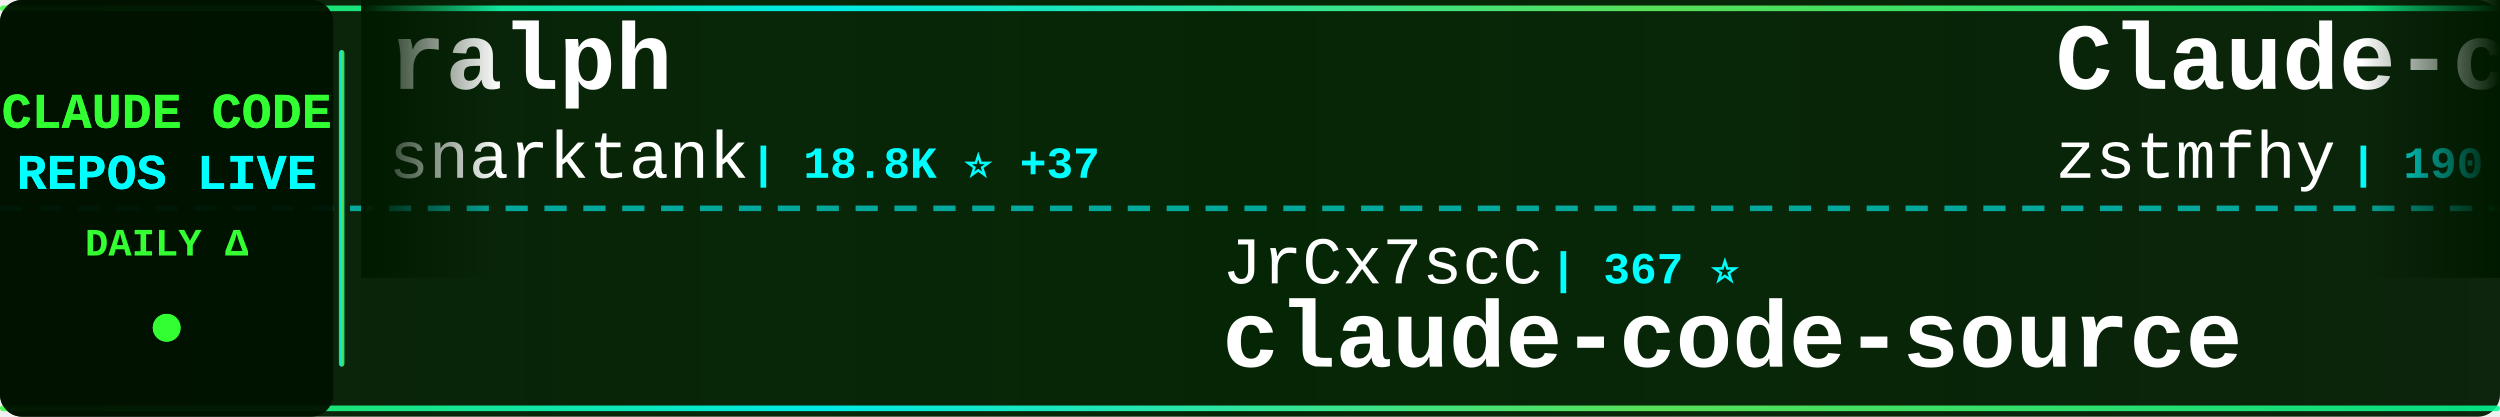
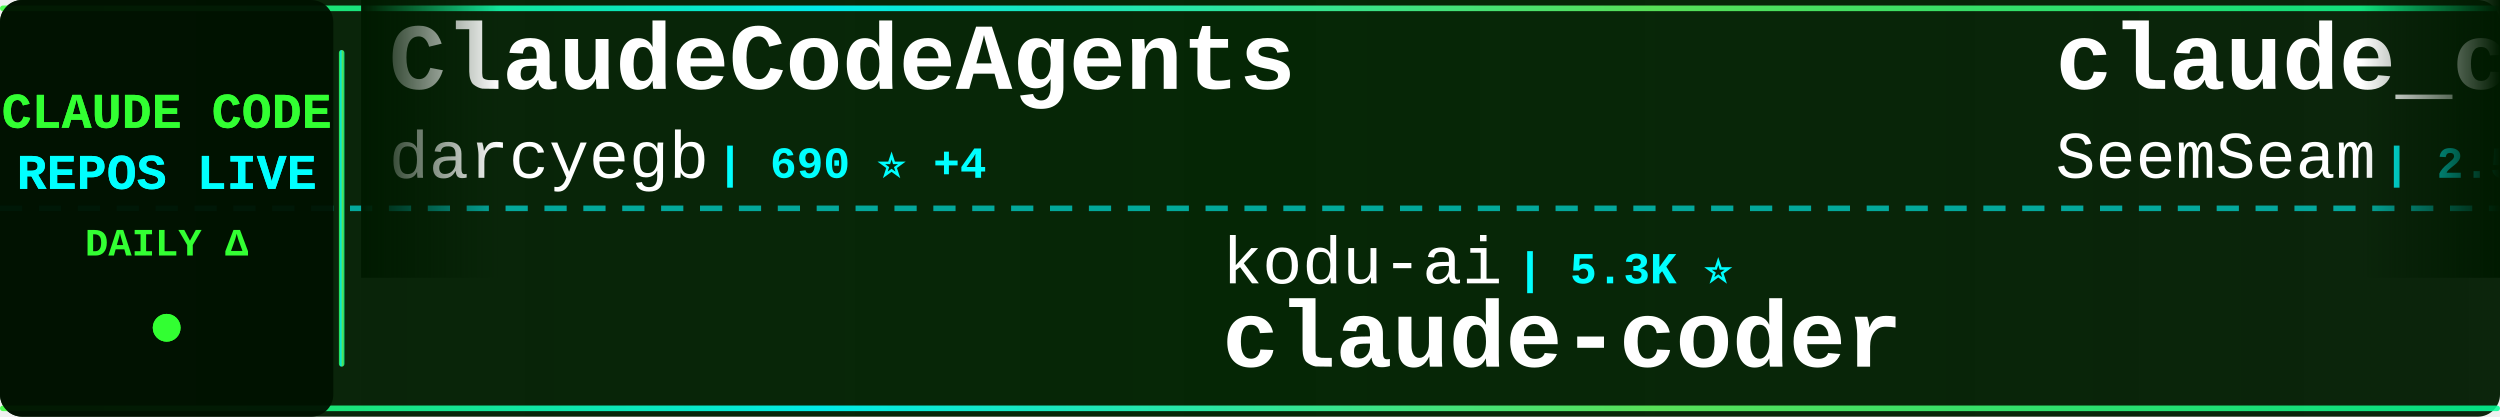
<svg xmlns="http://www.w3.org/2000/svg" width="900" height="150">
  <defs>
    <linearGradient id="tickerBg" x1="0%" y1="0%" x2="100%" y2="0%">
      <stop offset="0%" style="stop-color:#001a00;stop-opacity:0.95" />
      <stop offset="50%" style="stop-color:#002200;stop-opacity:0.98" />
      <stop offset="100%" style="stop-color:#001a00;stop-opacity:0.95" />
    </linearGradient>
    <linearGradient id="borderGrad" x1="0%" y1="0%" x2="100%" y2="0%">
      <stop offset="0%" style="stop-color:#33ff33;stop-opacity:0.85">
        <animate attributeName="stop-opacity" values="0.85;1;0.85" dur="2s" repeatCount="indefinite" />
      </stop>
      <stop offset="33%" style="stop-color:#00ffff;stop-opacity:0.9">
        <animate attributeName="stop-opacity" values="0.9;1;0.9" dur="2.2s" repeatCount="indefinite" />
      </stop>
      <stop offset="66%" style="stop-color:#66ff66;stop-opacity:0.85">
        <animate attributeName="stop-opacity" values="0.85;1;0.85" dur="1.8s" repeatCount="indefinite" />
      </stop>
      <stop offset="100%" style="stop-color:#00ff99;stop-opacity:0.85">
        <animate attributeName="stop-opacity" values="0.85;1;0.85" dur="2s" repeatCount="indefinite" />
      </stop>
    </linearGradient>
    <filter id="textGlow">
      <feGaussianBlur stdDeviation="0.1" result="coloredBlur" />
      <feMerge>
        <feMergeNode in="coloredBlur" />
        <feMergeNode in="SourceGraphic" />
      </feMerge>
    </filter>
    <filter id="metricGlow">
      <feGaussianBlur stdDeviation="0.2" result="coloredBlur" />
      <feMerge>
        <feMergeNode in="coloredBlur" />
        <feMergeNode in="SourceGraphic" />
      </feMerge>
    </filter>
    <linearGradient id="leftFade" x1="0%" y1="0%" x2="100%" y2="0%">
      <stop offset="0%" style="stop-color:#001a00;stop-opacity:1" />
      <stop offset="100%" style="stop-color:#001a00;stop-opacity:0" />
    </linearGradient>
    <linearGradient id="rightFade" x1="0%" y1="0%" x2="100%" y2="0%">
      <stop offset="0%" style="stop-color:#001a00;stop-opacity:0" />
      <stop offset="100%" style="stop-color:#001a00;stop-opacity:1" />
    </linearGradient>
  </defs>
  <rect width="900" height="150" fill="url(#tickerBg)" rx="8" />
  <rect x="0" y="2" width="900" height="2" fill="url(#borderGrad)" rx="1" />
  <rect x="0" y="146" width="900" height="2" fill="url(#borderGrad)" rx="1" />
  <line x1="0" y1="75" x2="900" y2="75" stroke="#00ffff" stroke-width="2" stroke-dasharray="8 6" opacity="0.6" />
  <rect x="0" y="0" width="120" height="150" fill="#001100" opacity="0.95" rx="8" />
  <text x="60" y="46" font-family="'Courier New', monospace" font-size="18" font-weight="bold" fill="#33ff33" text-anchor="middle" filter="url(#textGlow)">
    CLAUDE CODE
  </text>
  <text x="60" y="68" font-family="'Courier New', monospace" font-size="18" font-weight="bold" fill="#00ffff" text-anchor="middle" filter="url(#textGlow)">
    REPOS LIVE
  </text>
  <text x="60" y="92" font-family="'Courier New', monospace" font-size="14" font-weight="bold" fill="#33ff33" text-anchor="middle">
    DAILY Δ
  </text>
  <circle cx="60" cy="118" r="5" fill="#33ff33" filter="url(#metricGlow)">
    <animate attributeName="r" values="4;6;4" dur="1.5s" repeatCount="indefinite" />
    <animate attributeName="opacity" values="0.6;1;0.6" dur="1.5s" repeatCount="indefinite" />
  </circle>
  <rect x="122" y="18" width="2" height="114" fill="url(#borderGrad)" rx="1" />
  <clipPath id="tickerClip">
    <rect x="130" y="0" width="770" height="150" />
  </clipPath>
  <g clip-path="url(#tickerClip)">
    <g id="tickerItems">
      <animateTransform attributeName="transform" attributeType="XML" type="translate" from="0 0" to="-3000 0" dur="54s" repeatCount="indefinite" />
      <g transform="translate(0, 0)">
-         <text x="140" y="32" font-family="'Courier New', monospace" font-size="34" font-weight="bold" fill="#ffffff">ralph</text>
-         <text x="140" y="64" font-family="'Courier New', monospace" font-size="24" font-weight="normal" fill="#ffffff" opacity="1.0">snarktank</text>
-         <text x="270" y="64" font-family="'Courier New', monospace" font-size="16" font-weight="bold" fill="#00ffff"> | 18.8K ⭐ +37</text>
+         <text x="140" y="32" font-family="'Courier New', monospace" font-size="34" font-weight="bold" fill="#ffffff">ClaudeCodeAgents</text>
+         <text x="140" y="64" font-family="'Courier New', monospace" font-size="24" font-weight="normal" fill="#ffffff" opacity="1.0">darcyegb</text>
+         <text x="258" y="64" font-family="'Courier New', monospace" font-size="16" font-weight="bold" fill="#00ffff"> | 690 ⭐ +4</text>
      </g>
      <g transform="translate(300, 0)">
-         <text x="140" y="102" font-family="'Courier New', monospace" font-size="24" font-weight="normal" fill="#ffffff" opacity="1.0">JrCx7scC</text>
-         <text x="258" y="102" font-family="'Courier New', monospace" font-size="16" font-weight="bold" fill="#00ffff"> | 367 ⭐</text>
-         <text x="140" y="132" font-family="'Courier New', monospace" font-size="34" font-weight="bold" fill="#ffffff">claude-code-source</text>
+         <text x="140" y="102" font-family="'Courier New', monospace" font-size="24" font-weight="normal" fill="#ffffff" opacity="1.0">kodu-ai</text>
+         <text x="246" y="102" font-family="'Courier New', monospace" font-size="16" font-weight="bold" fill="#00ffff"> | 5.3K ⭐</text>
+         <text x="140" y="132" font-family="'Courier New', monospace" font-size="34" font-weight="bold" fill="#ffffff">claude-coder</text>
      </g>
      <g transform="translate(600, 0)">
-         <text x="140" y="32" font-family="'Courier New', monospace" font-size="34" font-weight="bold" fill="#ffffff">Claude-code</text>
-         <text x="140" y="64" font-family="'Courier New', monospace" font-size="24" font-weight="normal" fill="#ffffff" opacity="1.0">zstmfhy</text>
-         <text x="246" y="64" font-family="'Courier New', monospace" font-size="16" font-weight="bold" fill="#00ffff"> | 190 ⭐</text>
+         <text x="140" y="32" font-family="'Courier New', monospace" font-size="34" font-weight="bold" fill="#ffffff">claude_codex_bridge</text>
+         <text x="140" y="64" font-family="'Courier New', monospace" font-size="24" font-weight="normal" fill="#ffffff" opacity="1.0">SeemSeam</text>
+         <text x="258" y="64" font-family="'Courier New', monospace" font-size="16" font-weight="bold" fill="#00ffff"> | 2.5K ⭐ +10</text>
      </g>
      <g transform="translate(900, 0)">
-         <text x="140" y="102" font-family="'Courier New', monospace" font-size="24" font-weight="normal" fill="#ffffff" opacity="1.0">luongnv89</text>
-         <text x="270" y="102" font-family="'Courier New', monospace" font-size="16" font-weight="bold" fill="#00ffff"> | 32.1K ⭐ +141</text>
-         <text x="140" y="132" font-family="'Courier New', monospace" font-size="34" font-weight="bold" fill="#ffffff">claude-howto</text>
+         <text x="140" y="102" font-family="'Courier New', monospace" font-size="24" font-weight="normal" fill="#ffffff" opacity="1.0">rohitg00</text>
+         <text x="258" y="102" font-family="'Courier New', monospace" font-size="16" font-weight="bold" fill="#00ffff"> | 1.6K ⭐ +10</text>
+         <text x="140" y="132" font-family="'Courier New', monospace" font-size="34" font-weight="bold" fill="#ffffff">awesome-claude-code-tool...</text>
      </g>
      <g transform="translate(1200, 0)">
-         <text x="140" y="32" font-family="'Courier New', monospace" font-size="34" font-weight="bold" fill="#ffffff">claude-plugins-official</text>
-         <text x="140" y="64" font-family="'Courier New', monospace" font-size="24" font-weight="normal" fill="#ffffff" opacity="1.0">anthropics</text>
-         <text x="282" y="64" font-family="'Courier New', monospace" font-size="16" font-weight="bold" fill="#00ffff"> | 19.0K ⭐ +61</text>
+         <text x="140" y="32" font-family="'Courier New', monospace" font-size="34" font-weight="bold" fill="#ffffff">claude-task-master</text>
+         <text x="140" y="64" font-family="'Courier New', monospace" font-size="24" font-weight="normal" fill="#ffffff" opacity="1.0">eyaltoledano</text>
+         <text x="306" y="64" font-family="'Courier New', monospace" font-size="16" font-weight="bold" fill="#00ffff"> | 27.1K ⭐ +20</text>
      </g>
      <g transform="translate(1500, 0)">
-         <text x="140" y="102" font-family="'Courier New', monospace" font-size="24" font-weight="normal" fill="#ffffff" opacity="1.0">musistudio</text>
-         <text x="282" y="102" font-family="'Courier New', monospace" font-size="16" font-weight="bold" fill="#00ffff"> | 33.7K ⭐ +56</text>
-         <text x="140" y="132" font-family="'Courier New', monospace" font-size="34" font-weight="bold" fill="#ffffff">claude-code-router</text>
-       </g>
-       <g transform="translate(1800, 0)">
-         <text x="140" y="32" font-family="'Courier New', monospace" font-size="34" font-weight="bold" fill="#ffffff">claude_code_src</text>
-         <text x="140" y="64" font-family="'Courier New', monospace" font-size="24" font-weight="normal" fill="#ffffff" opacity="1.0">ponponon</text>
-         <text x="258" y="64" font-family="'Courier New', monospace" font-size="16" font-weight="bold" fill="#00ffff"> | 2.2K ⭐ +1</text>
-       </g>
-       <g transform="translate(2100, 0)">
        <text x="140" y="102" font-family="'Courier New', monospace" font-size="24" font-weight="normal" fill="#ffffff" opacity="1.0">centminmod</text>
        <text x="282" y="102" font-family="'Courier New', monospace" font-size="16" font-weight="bold" fill="#00ffff"> | 2.3K ⭐ +4</text>
        <text x="140" y="132" font-family="'Courier New', monospace" font-size="34" font-weight="bold" fill="#ffffff">my-claude-code-setup</text>
      </g>
+       <g transform="translate(1800, 0)">
+         <text x="140" y="32" font-family="'Courier New', monospace" font-size="34" font-weight="bold" fill="#ffffff">Open-ClaudeCode</text>
+         <text x="140" y="64" font-family="'Courier New', monospace" font-size="24" font-weight="normal" fill="#ffffff" opacity="1.0">LING71671</text>
+         <text x="270" y="64" font-family="'Courier New', monospace" font-size="16" font-weight="bold" fill="#00ffff"> | 819 ⭐ +4</text>
+       </g>
+       <g transform="translate(2100, 0)">
+         <text x="140" y="102" font-family="'Courier New', monospace" font-size="24" font-weight="normal" fill="#ffffff" opacity="1.0">shareAI-lab</text>
+         <text x="294" y="102" font-family="'Courier New', monospace" font-size="16" font-weight="bold" fill="#00ffff"> | 59.5K ⭐ +145</text>
+         <text x="140" y="132" font-family="'Courier New', monospace" font-size="34" font-weight="bold" fill="#ffffff">learn-claude-code</text>
+       </g>
      <g transform="translate(2400, 0)">
-         <text x="140" y="32" font-family="'Courier New', monospace" font-size="34" font-weight="bold" fill="#ffffff">claude-skills</text>
-         <text x="140" y="64" font-family="'Courier New', monospace" font-size="24" font-weight="normal" fill="#ffffff" opacity="1.0">alirezarezvani</text>
-         <text x="330" y="64" font-family="'Courier New', monospace" font-size="16" font-weight="bold" fill="#00ffff"> | 14.3K ⭐ +87</text>
+         <text x="140" y="32" font-family="'Courier New', monospace" font-size="34" font-weight="bold" fill="#ffffff">Claude-Code-Source-Study</text>
+         <text x="140" y="64" font-family="'Courier New', monospace" font-size="24" font-weight="normal" fill="#ffffff" opacity="1.0">luyao618</text>
+         <text x="258" y="64" font-family="'Courier New', monospace" font-size="16" font-weight="bold" fill="#00ffff"> | 1.3K ⭐ +4</text>
      </g>
      <g transform="translate(2700, 0)">
-         <text x="140" y="102" font-family="'Courier New', monospace" font-size="24" font-weight="normal" fill="#ffffff" opacity="1.0">777genius</text>
-         <text x="270" y="102" font-family="'Courier New', monospace" font-size="16" font-weight="bold" fill="#00ffff"> | 908 ⭐ +1</text>
-         <text x="140" y="132" font-family="'Courier New', monospace" font-size="34" font-weight="bold" fill="#ffffff">claude-code-source-code</text>
+         <text x="140" y="102" font-family="'Courier New', monospace" font-size="24" font-weight="normal" fill="#ffffff" opacity="1.0">zstmfhy</text>
+         <text x="246" y="102" font-family="'Courier New', monospace" font-size="16" font-weight="bold" fill="#00ffff"> | 190 ⭐</text>
+         <text x="140" y="132" font-family="'Courier New', monospace" font-size="34" font-weight="bold" fill="#ffffff">Claude-code</text>
      </g>
      <g transform="translate(3000, 0)">
-         <text x="140" y="32" font-family="'Courier New', monospace" font-size="34" font-weight="bold" fill="#ffffff">ralph</text>
-         <text x="140" y="64" font-family="'Courier New', monospace" font-size="24" font-weight="normal" fill="#ffffff" opacity="1.0">snarktank</text>
-         <text x="270" y="64" font-family="'Courier New', monospace" font-size="16" font-weight="bold" fill="#00ffff"> | 18.8K ⭐ +37</text>
+         <text x="140" y="32" font-family="'Courier New', monospace" font-size="34" font-weight="bold" fill="#ffffff">ClaudeCodeAgents</text>
+         <text x="140" y="64" font-family="'Courier New', monospace" font-size="24" font-weight="normal" fill="#ffffff" opacity="1.0">darcyegb</text>
+         <text x="258" y="64" font-family="'Courier New', monospace" font-size="16" font-weight="bold" fill="#00ffff"> | 690 ⭐ +4</text>
      </g>
      <g transform="translate(3300, 0)">
-         <text x="140" y="102" font-family="'Courier New', monospace" font-size="24" font-weight="normal" fill="#ffffff" opacity="1.0">JrCx7scC</text>
-         <text x="258" y="102" font-family="'Courier New', monospace" font-size="16" font-weight="bold" fill="#00ffff"> | 367 ⭐</text>
-         <text x="140" y="132" font-family="'Courier New', monospace" font-size="34" font-weight="bold" fill="#ffffff">claude-code-source</text>
+         <text x="140" y="102" font-family="'Courier New', monospace" font-size="24" font-weight="normal" fill="#ffffff" opacity="1.0">kodu-ai</text>
+         <text x="246" y="102" font-family="'Courier New', monospace" font-size="16" font-weight="bold" fill="#00ffff"> | 5.3K ⭐</text>
+         <text x="140" y="132" font-family="'Courier New', monospace" font-size="34" font-weight="bold" fill="#ffffff">claude-coder</text>
      </g>
      <g transform="translate(3600, 0)">
-         <text x="140" y="32" font-family="'Courier New', monospace" font-size="34" font-weight="bold" fill="#ffffff">Claude-code</text>
-         <text x="140" y="64" font-family="'Courier New', monospace" font-size="24" font-weight="normal" fill="#ffffff" opacity="1.0">zstmfhy</text>
-         <text x="246" y="64" font-family="'Courier New', monospace" font-size="16" font-weight="bold" fill="#00ffff"> | 190 ⭐</text>
+         <text x="140" y="32" font-family="'Courier New', monospace" font-size="34" font-weight="bold" fill="#ffffff">claude_codex_bridge</text>
+         <text x="140" y="64" font-family="'Courier New', monospace" font-size="24" font-weight="normal" fill="#ffffff" opacity="1.0">SeemSeam</text>
+         <text x="258" y="64" font-family="'Courier New', monospace" font-size="16" font-weight="bold" fill="#00ffff"> | 2.5K ⭐ +10</text>
      </g>
      <g transform="translate(3900, 0)">
-         <text x="140" y="102" font-family="'Courier New', monospace" font-size="24" font-weight="normal" fill="#ffffff" opacity="1.0">luongnv89</text>
-         <text x="270" y="102" font-family="'Courier New', monospace" font-size="16" font-weight="bold" fill="#00ffff"> | 32.1K ⭐ +141</text>
-         <text x="140" y="132" font-family="'Courier New', monospace" font-size="34" font-weight="bold" fill="#ffffff">claude-howto</text>
+         <text x="140" y="102" font-family="'Courier New', monospace" font-size="24" font-weight="normal" fill="#ffffff" opacity="1.0">rohitg00</text>
+         <text x="258" y="102" font-family="'Courier New', monospace" font-size="16" font-weight="bold" fill="#00ffff"> | 1.6K ⭐ +10</text>
+         <text x="140" y="132" font-family="'Courier New', monospace" font-size="34" font-weight="bold" fill="#ffffff">awesome-claude-code-tool...</text>
      </g>
    </g>
  </g>
  <rect x="130" y="0" width="50" height="100" fill="url(#leftFade)" />
  <rect x="850" y="0" width="50" height="100" fill="url(#rightFade)" />
</svg>
